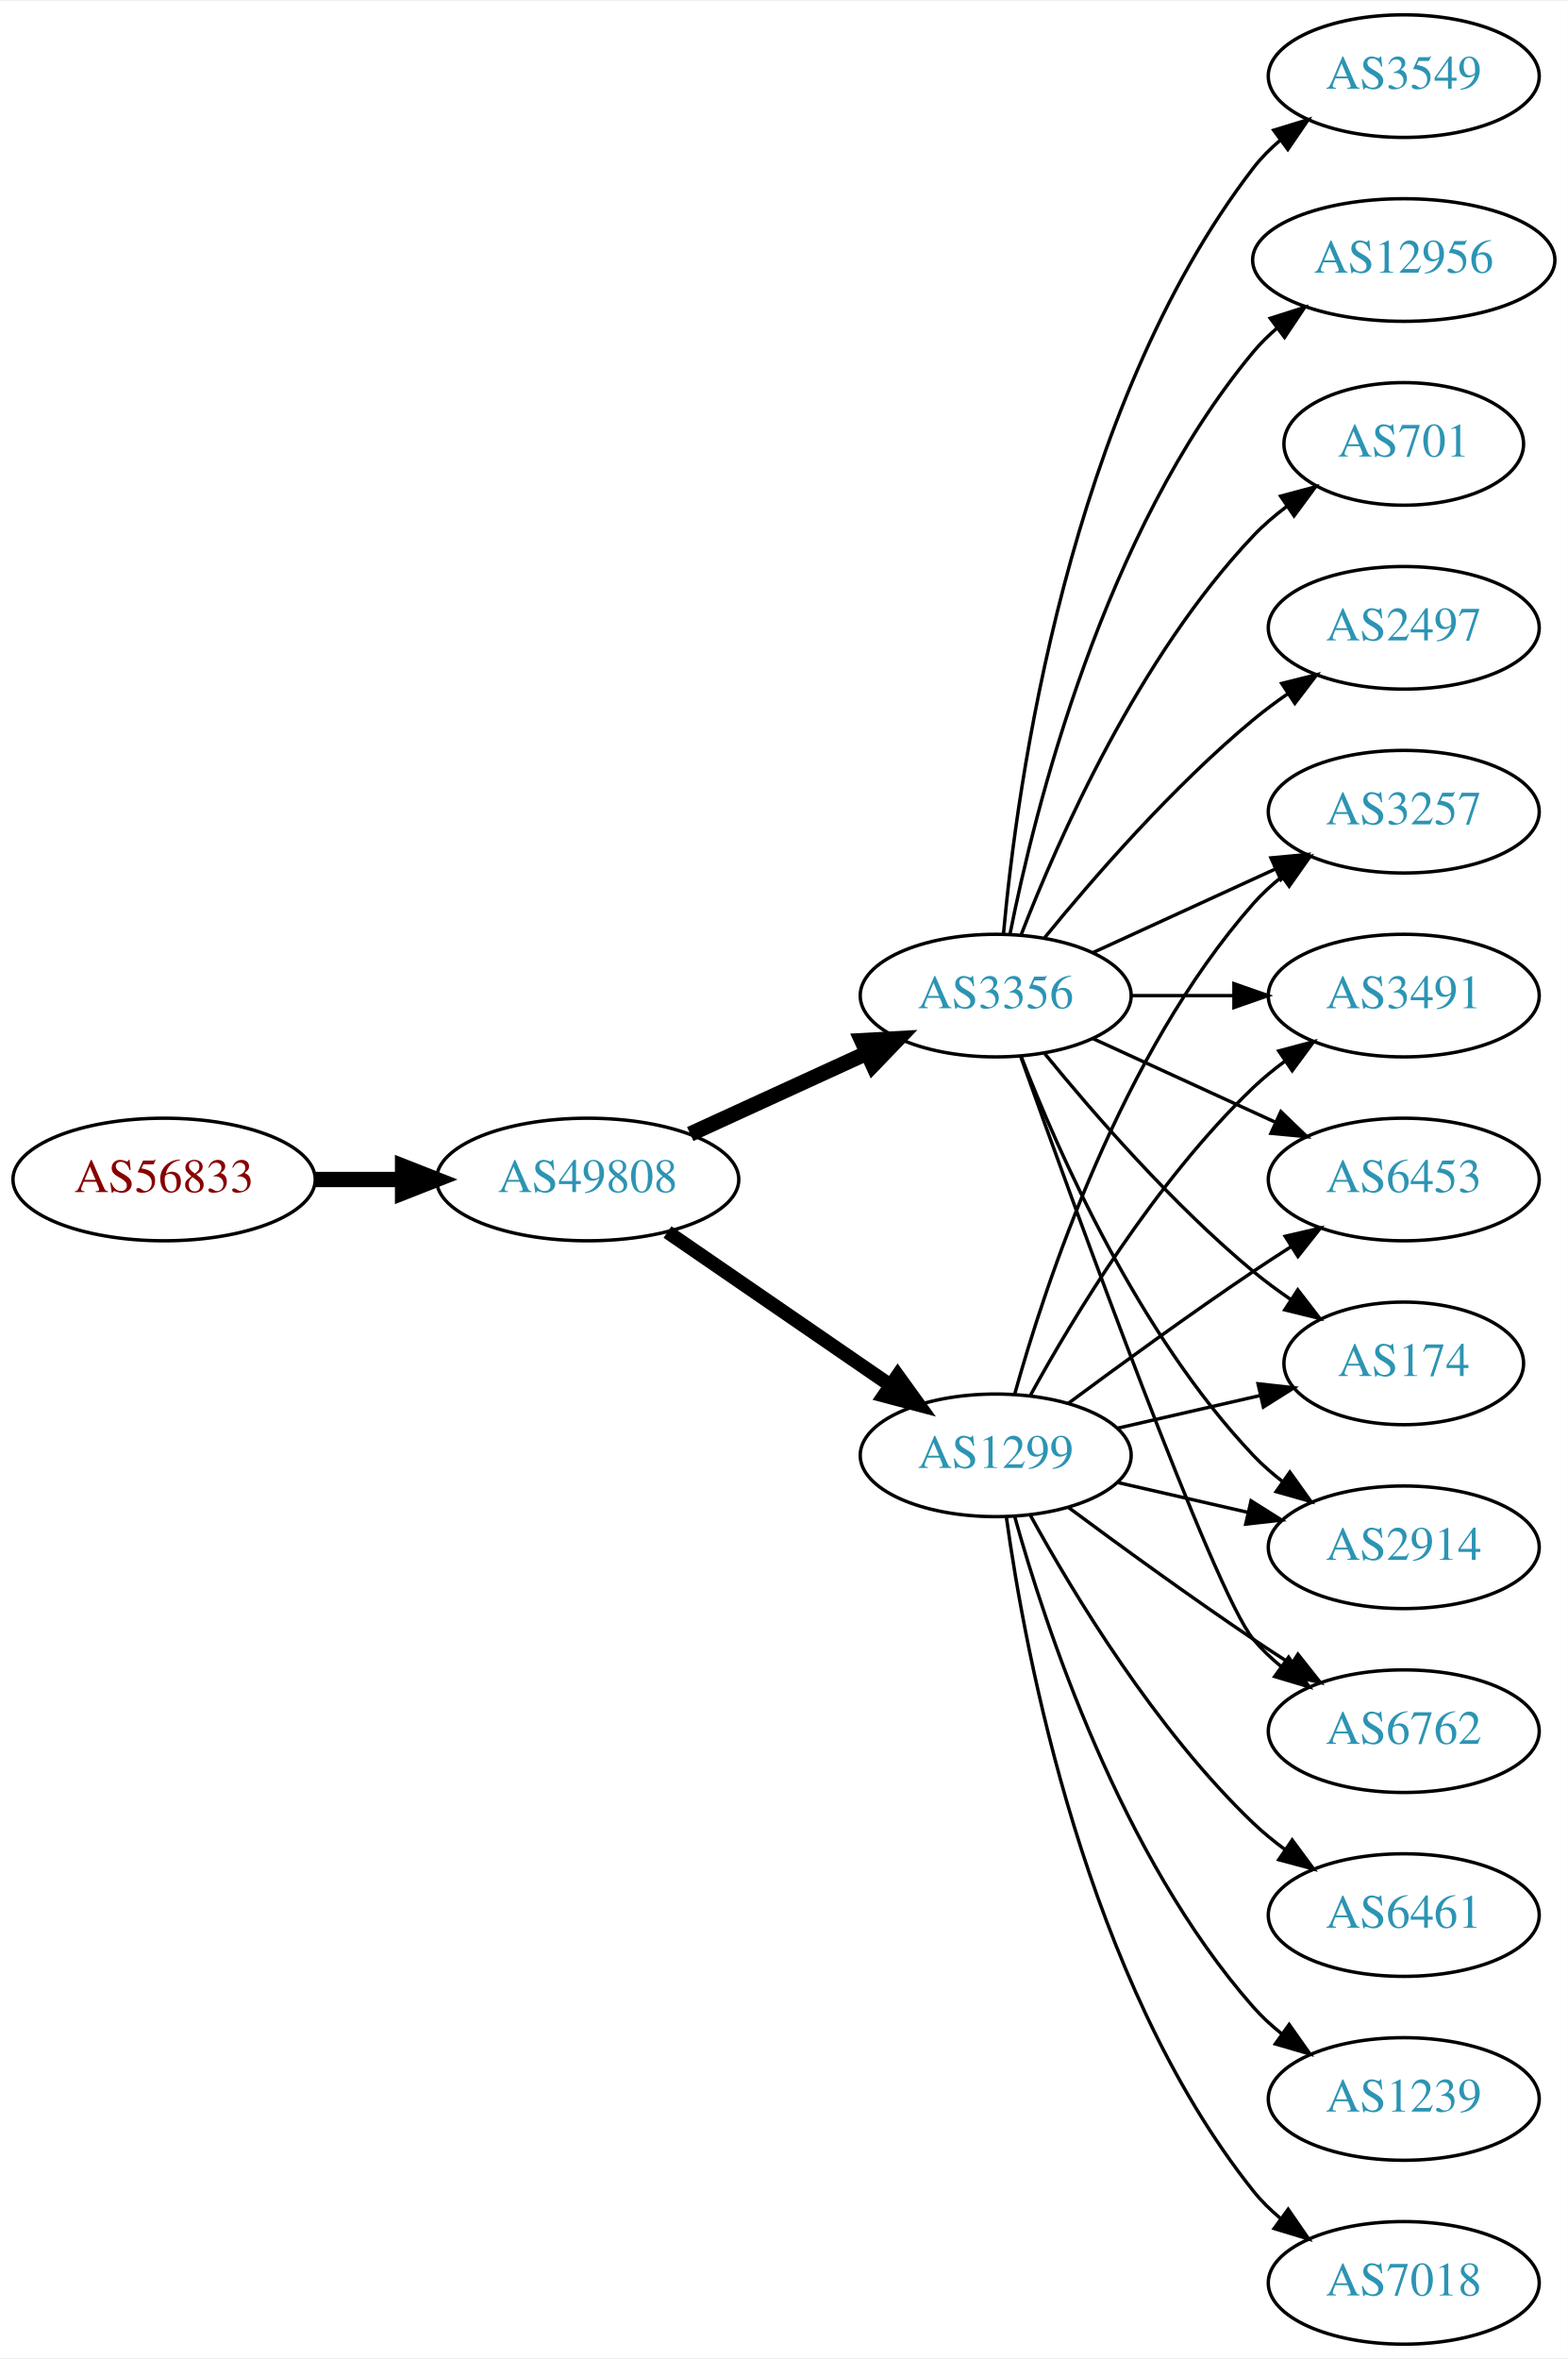
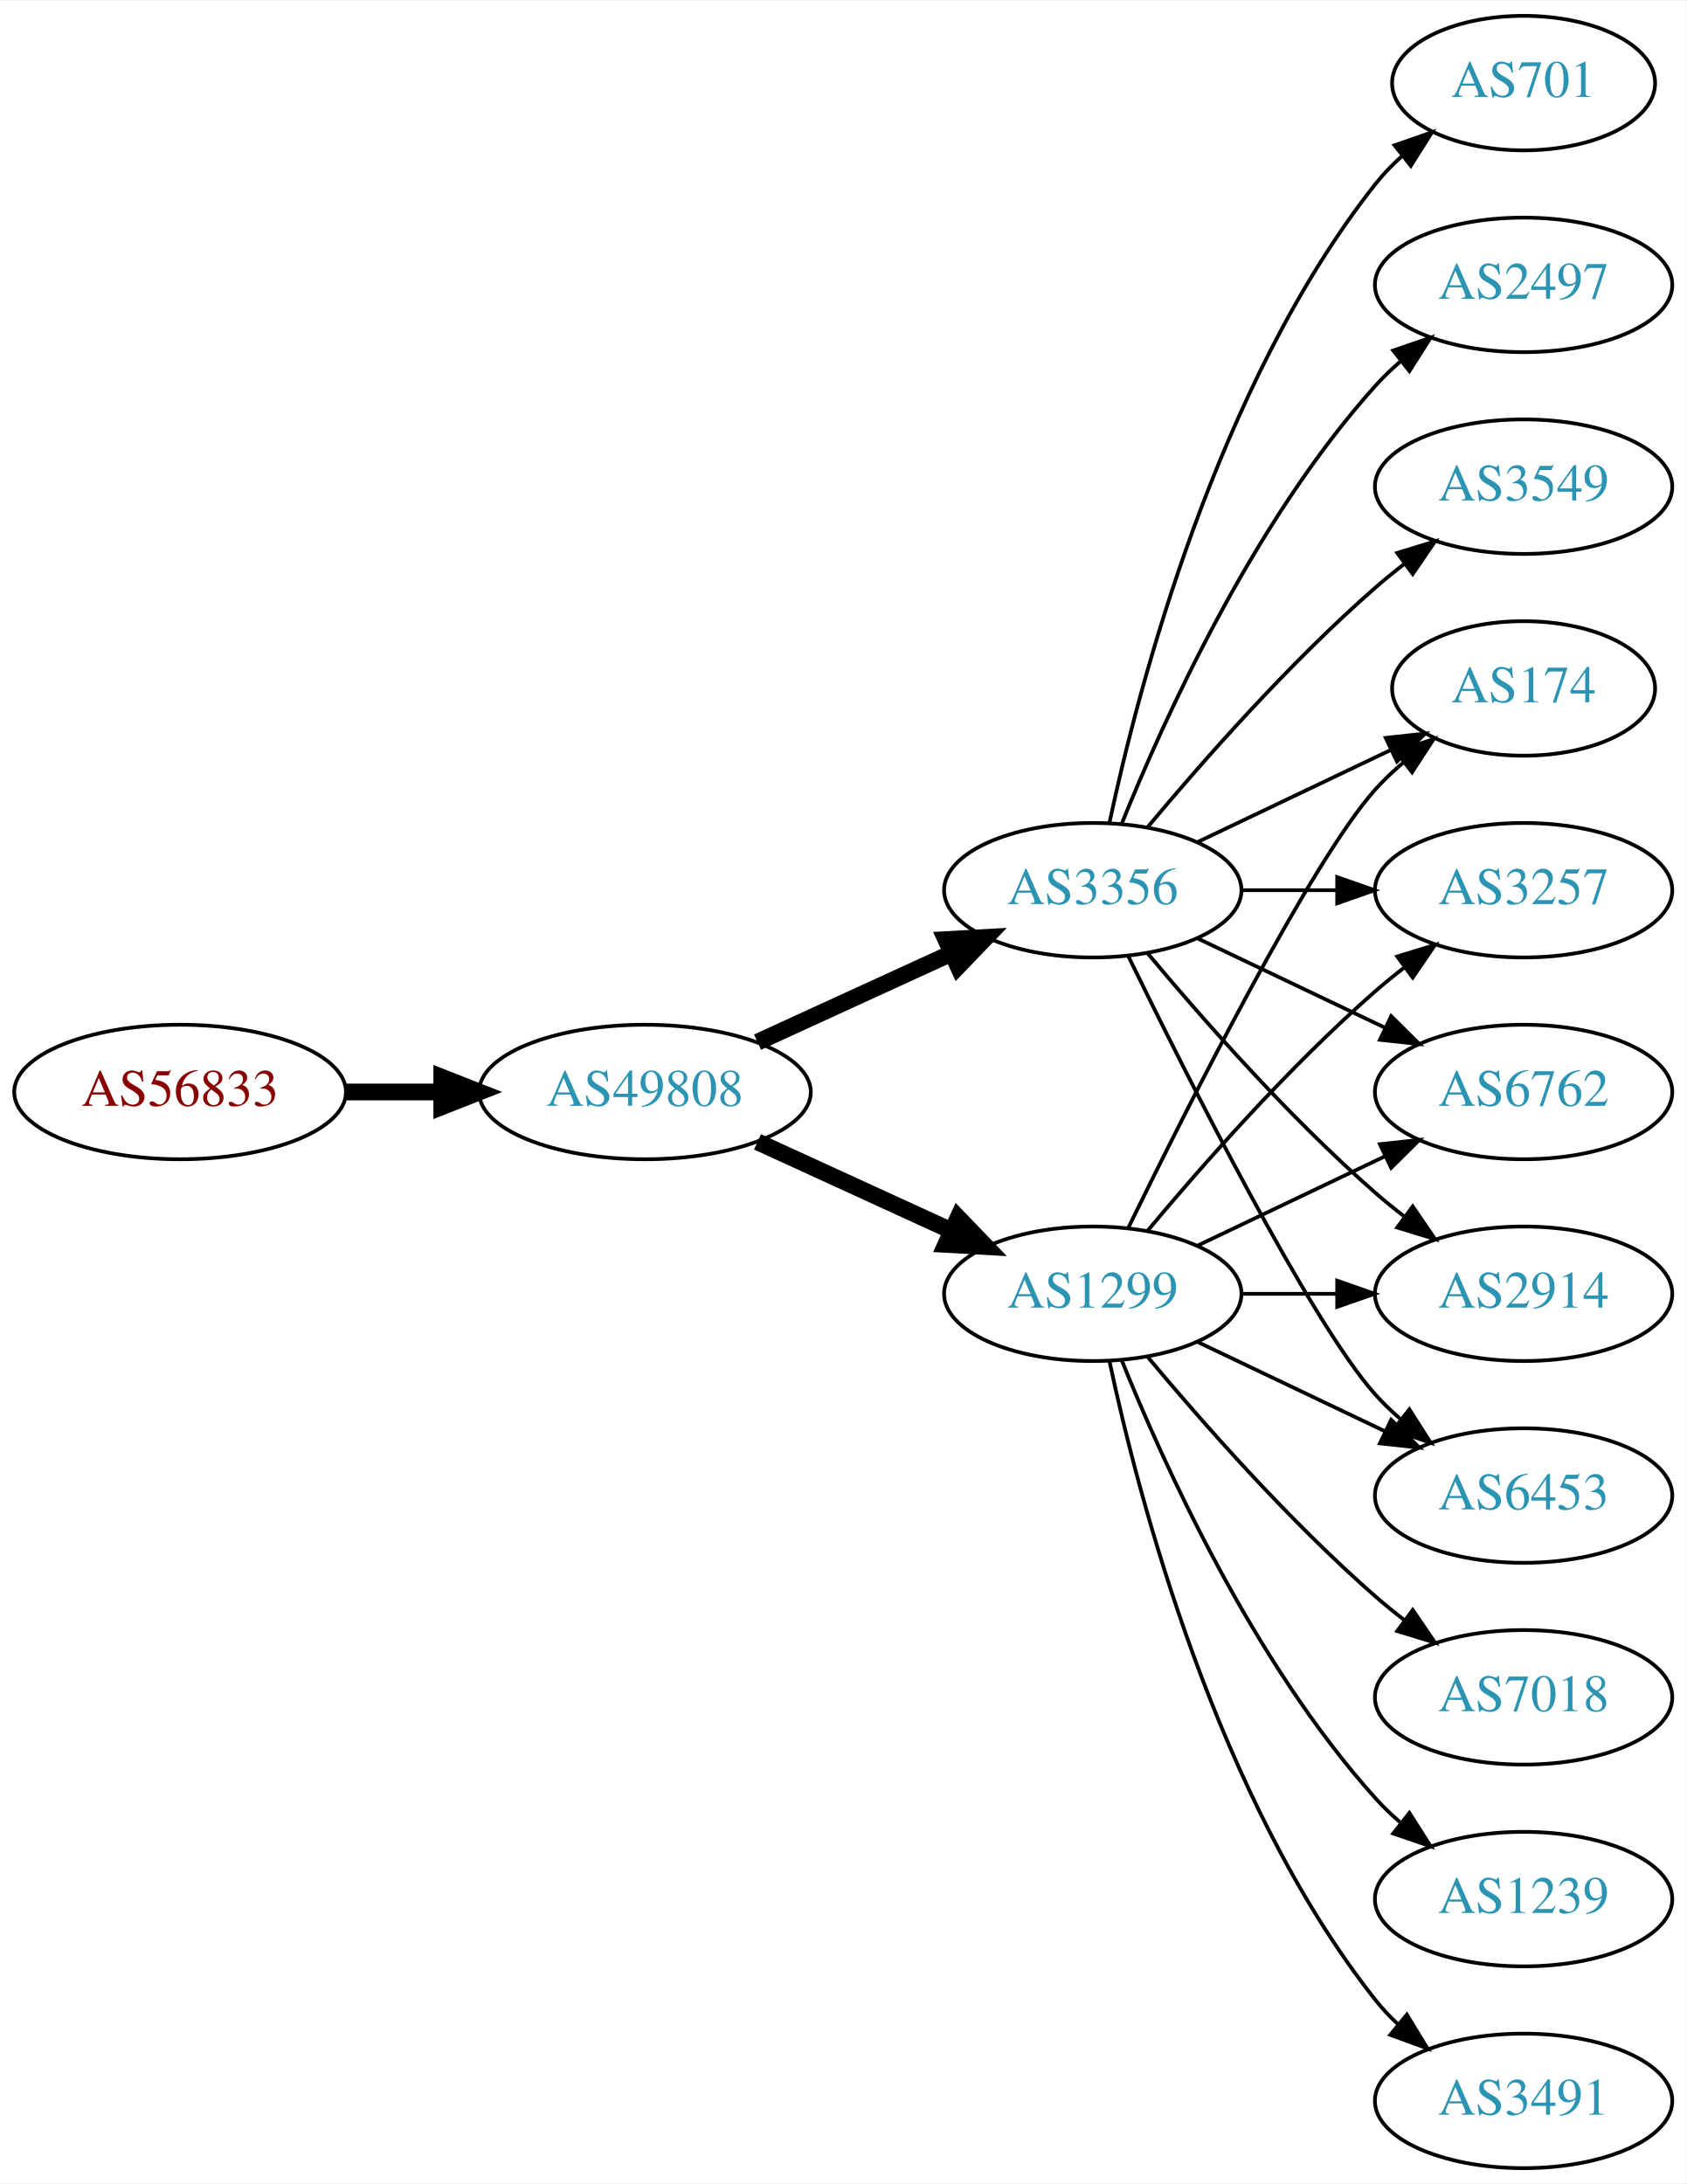
- <svg xmlns="http://www.w3.org/2000/svg" xmlns:xlink="http://www.w3.org/1999/xlink" width="460pt" height="692pt" viewBox="0.00 0.00 460.47 692.00">
-   <g id="graph0" class="graph" transform="scale(1 1) rotate(0) translate(4 688)">
-     <polygon fill="white" stroke="none" points="-4,4 -4,-688 456.469,-688 456.469,4 -4,4" />
+ <svg xmlns="http://www.w3.org/2000/svg" xmlns:xlink="http://www.w3.org/1999/xlink" width="451pt" height="584pt" viewBox="0.00 0.00 451.37 584.00">
+   <g id="graph0" class="graph" transform="scale(1 1) rotate(0) translate(4 580)">
+     <polygon fill="white" stroke="none" points="-4,4 -4,-580 447.37,-580 447.37,4 -4,4" />
    <g id="node1" class="node">
      <g id="a_node1">
        <a xlink:href="/asn/56833" xlink:title="AS56833 ~ mieX.at [AT]">
-           <ellipse fill="#ffffff" stroke="black" cx="44.196" cy="-342" rx="44.393" ry="18" />
-           <text text-anchor="middle" x="44.196" y="-338.3" font-family="Times,serif" font-size="14.00" fill="#880000">AS56833</text>
+           <ellipse fill="#ffffff" stroke="black" cx="44.196" cy="-288" rx="44.393" ry="18" />
+           <text text-anchor="middle" x="44.196" y="-284.3" font-family="Times,serif" font-size="14.00" fill="#880000">AS56833</text>
        </a>
      </g>
    </g>
    <g id="node2" class="node">
      <g id="a_node2">
        <a xlink:href="/asn/49808" xlink:title="AS49808 ~ POWERSPEED-AS [AT]">
-           <ellipse fill="#ffffff" stroke="black" cx="168.588" cy="-342" rx="44.393" ry="18" />
-           <text text-anchor="middle" x="168.588" y="-338.3" font-family="Times,serif" font-size="14.00" fill="#2c94b3">AS49808</text>
+           <ellipse fill="#ffffff" stroke="black" cx="168.588" cy="-288" rx="44.393" ry="18" />
+           <text text-anchor="middle" x="168.588" y="-284.3" font-family="Times,serif" font-size="14.00" fill="#2c94b3">AS49808</text>
        </a>
      </g>
    </g>
    <g id="edge1" class="edge">
-       <path fill="none" stroke="black" stroke-width="4.5" d="M88.692,-342C96.898,-342 105.569,-342 114.041,-342" />
-       <polygon fill="black" stroke="black" stroke-width="4.5" points="114.233,-345.938 124.233,-342 114.233,-338.063 114.233,-345.938" />
+       <path fill="none" stroke="black" stroke-width="4.5" d="M88.692,-288C96.898,-288 105.569,-288 114.041,-288" />
+       <polygon fill="black" stroke="black" stroke-width="4.5" points="114.233,-291.938 124.233,-288 114.233,-284.063 114.233,-291.938" />
    </g>
    <g id="node3" class="node">
      <g id="a_node3">
        <a xlink:href="/asn/1299" xlink:title="AS1299 ~ Telia Carrier [EU]">
-           <ellipse fill="#ffffff" stroke="black" cx="288.431" cy="-261" rx="39.794" ry="18" />
-           <text text-anchor="middle" x="288.431" y="-257.3" font-family="Times,serif" font-size="14.00" fill="#2c94b3">AS1299</text>
+           <ellipse fill="#ffffff" stroke="black" cx="288.431" cy="-234" rx="39.794" ry="18" />
+           <text text-anchor="middle" x="288.431" y="-230.3" font-family="Times,serif" font-size="14.00" fill="#2c94b3">AS1299</text>
        </a>
      </g>
    </g>
    <g id="edge2" class="edge">
-       <path fill="none" stroke="black" stroke-width="4.091" d="M192.031,-326.574C210.612,-313.802 237.173,-295.545 257.553,-281.537" />
-       <polygon fill="black" stroke="black" stroke-width="4.091" points="259.654,-284.436 265.867,-275.822 255.598,-278.537 259.654,-284.436" />
+       <path fill="none" stroke="black" stroke-width="4.5" d="M198.718,-274.652C214.329,-267.498 233.727,-258.609 250.399,-250.97" />
+       <polygon fill="black" stroke="black" stroke-width="4.5" points="252.4,-254.384 259.851,-246.638 249.119,-247.225 252.4,-254.384" />
    </g>
    <g id="node4" class="node">
      <g id="a_node4">
        <a xlink:href="/asn/3356" xlink:title="AS3356 ~ Level 3 Parent, LLC [US]">
-           <ellipse fill="#ffffff" stroke="black" cx="288.431" cy="-396" rx="39.794" ry="18" />
-           <text text-anchor="middle" x="288.431" y="-392.3" font-family="Times,serif" font-size="14.00" fill="#2c94b3">AS3356</text>
+           <ellipse fill="#ffffff" stroke="black" cx="288.431" cy="-342" rx="39.794" ry="18" />
+           <text text-anchor="middle" x="288.431" y="-338.3" font-family="Times,serif" font-size="14.00" fill="#2c94b3">AS3356</text>
        </a>
      </g>
    </g>
    <g id="edge3" class="edge">
-       <path fill="none" stroke="black" stroke-width="4.5" d="M198.718,-355.348C214.329,-362.502 233.727,-371.391 250.399,-379.03" />
-       <polygon fill="black" stroke="black" stroke-width="4.5" points="249.119,-382.775 259.851,-383.362 252.4,-375.616 249.119,-382.775" />
+       <path fill="none" stroke="black" stroke-width="4.5" d="M198.718,-301.348C214.329,-308.502 233.727,-317.391 250.399,-325.03" />
+       <polygon fill="black" stroke="black" stroke-width="4.5" points="249.119,-328.775 259.851,-329.362 252.4,-321.616 249.119,-328.775" />
    </g>
    <g id="node5" class="node">
      <g id="a_node5">
-         <a xlink:href="/asn/174" xlink:title="AS174 ~ Cogent Communications [US]">
-           <ellipse fill="#ffffff" stroke="black" cx="408.273" cy="-288" rx="35.194" ry="18" />
-           <text text-anchor="middle" x="408.273" y="-284.3" font-family="Times,serif" font-size="14.00" fill="#2c94b3">AS174</text>
-         </a>
-       </g>
-     </g>
-     <g id="edge4" class="edge">
-       <path fill="none" stroke="black" d="M324.15,-268.955C337.243,-271.955 352.265,-275.396 365.906,-278.522" />
-       <polygon fill="black" stroke="black" points="365.484,-282.016 376.013,-280.838 367.047,-275.193 365.484,-282.016" />
+         <a xlink:href="/asn/6453" xlink:title="AS6453 ~ TATA COMMUNICATIONS (AMERICA) INC [US]">
+           <ellipse fill="#ffffff" stroke="black" cx="403.724" cy="-180" rx="39.794" ry="18" />
+           <text text-anchor="middle" x="403.724" y="-176.3" font-family="Times,serif" font-size="14.00" fill="#2c94b3">AS6453</text>
+         </a>
+       </g>
+     </g>
+     <g id="edge19" class="edge">
+       <path fill="none" stroke="black" d="M316.567,-221.066C331.561,-213.919 350.382,-204.948 366.605,-197.215" />
+       <polygon fill="black" stroke="black" points="368.288,-200.291 375.809,-192.829 365.276,-193.972 368.288,-200.291" />
    </g>
    <g id="node6" class="node">
      <g id="a_node6">
-         <a xlink:href="/asn/6461" xlink:title="AS6461 ~ Zayo Bandwidth [US]">
-           <ellipse fill="#ffffff" stroke="black" cx="408.273" cy="-126" rx="39.794" ry="18" />
-           <text text-anchor="middle" x="408.273" y="-122.3" font-family="Times,serif" font-size="14.00" fill="#2c94b3">AS6461</text>
-         </a>
-       </g>
-     </g>
-     <g id="edge5" class="edge">
-       <path fill="none" stroke="black" d="M298.672,-243.287C311.218,-220.439 335.394,-180.389 364.077,-153 366.946,-150.261 370.134,-147.653 373.443,-145.215" />
-       <polygon fill="black" stroke="black" points="375.507,-148.044 381.803,-139.523 371.567,-142.258 375.507,-148.044" />
+         <a xlink:href="/asn/174" xlink:title="AS174 ~ Cogent Communications [US]">
+           <ellipse fill="#ffffff" stroke="black" cx="403.724" cy="-396" rx="35.194" ry="18" />
+           <text text-anchor="middle" x="403.724" y="-392.3" font-family="Times,serif" font-size="14.00" fill="#2c94b3">AS174</text>
+         </a>
+       </g>
+     </g>
+     <g id="edge12" class="edge">
+       <path fill="none" stroke="black" d="M297.869,-251.511C313.487,-283.509 346.874,-349.893 364.077,-369 366.393,-371.572 368.998,-374.03 371.733,-376.343" />
+       <polygon fill="black" stroke="black" points="369.599,-379.117 379.656,-382.448 373.871,-373.572 369.599,-379.117" />
    </g>
    <g id="node7" class="node">
      <g id="a_node7">
-         <a xlink:href="/asn/2914" xlink:title="AS2914 ~ NTT America, Inc. [US]">
-           <ellipse fill="#ffffff" stroke="black" cx="408.273" cy="-234" rx="39.794" ry="18" />
-           <text text-anchor="middle" x="408.273" y="-230.3" font-family="Times,serif" font-size="14.00" fill="#2c94b3">AS2914</text>
-         </a>
-       </g>
-     </g>
-     <g id="edge6" class="edge">
-       <path fill="none" stroke="black" d="M324.15,-253.045C336.15,-250.296 349.771,-247.175 362.463,-244.267" />
-       <polygon fill="black" stroke="black" points="363.429,-247.636 372.395,-241.991 361.866,-240.813 363.429,-247.636" />
+         <a xlink:href="/asn/3257" xlink:title="AS3257 ~ GTT [DE]">
+           <ellipse fill="#ffffff" stroke="black" cx="403.724" cy="-342" rx="39.794" ry="18" />
+           <text text-anchor="middle" x="403.724" y="-338.3" font-family="Times,serif" font-size="14.00" fill="#2c94b3">AS3257</text>
+         </a>
+       </g>
+     </g>
+     <g id="edge18" class="edge">
+       <path fill="none" stroke="black" d="M303.061,-250.817C317.343,-267.929 340.89,-294.745 364.077,-315 366.543,-317.154 369.182,-319.294 371.879,-321.372" />
+       <polygon fill="black" stroke="black" points="369.904,-324.264 380.033,-327.37 374.052,-318.625 369.904,-324.264" />
    </g>
    <g id="node8" class="node">
      <g id="a_node8">
        <a xlink:href="/asn/6762" xlink:title="AS6762 ~ TELECOM ITALIA SPARKLE S.p.A. [IT]">
-           <ellipse fill="#ffffff" stroke="black" cx="408.273" cy="-180" rx="39.794" ry="18" />
-           <text text-anchor="middle" x="408.273" y="-176.3" font-family="Times,serif" font-size="14.00" fill="#2c94b3">AS6762</text>
-         </a>
-       </g>
+           <ellipse fill="#ffffff" stroke="black" cx="403.724" cy="-288" rx="39.794" ry="18" />
+           <text text-anchor="middle" x="403.724" y="-284.3" font-family="Times,serif" font-size="14.00" fill="#2c94b3">AS6762</text>
+         </a>
+       </g>
+     </g>
+     <g id="edge14" class="edge">
+       <path fill="none" stroke="black" d="M316.567,-246.934C331.561,-254.081 350.382,-263.052 366.605,-270.785" />
+       <polygon fill="black" stroke="black" points="365.276,-274.028 375.809,-275.171 368.288,-267.709 365.276,-274.028" />
+     </g>
+     <g id="node12" class="node">
+       <g id="a_node12">
+         <a xlink:href="/asn/2914" xlink:title="AS2914 ~ NTT America, Inc. [US]">
+           <ellipse fill="#ffffff" stroke="black" cx="403.724" cy="-234" rx="39.794" ry="18" />
+           <text text-anchor="middle" x="403.724" y="-230.3" font-family="Times,serif" font-size="14.00" fill="#2c94b3">AS2914</text>
+         </a>
+       </g>
+     </g>
+     <g id="edge13" class="edge">
+       <path fill="none" stroke="black" d="M328.103,-234C336.306,-234 345.07,-234 353.602,-234" />
+       <polygon fill="black" stroke="black" points="353.841,-237.5 363.841,-234 353.841,-230.5 353.841,-237.5" />
+     </g>
+     <g id="node13" class="node">
+       <g id="a_node13">
+         <a xlink:href="/asn/7018" xlink:title="AS7018 ~ AT&amp;T Services, Inc. [US]">
+           <ellipse fill="#ffffff" stroke="black" cx="403.724" cy="-126" rx="39.794" ry="18" />
+           <text text-anchor="middle" x="403.724" y="-122.3" font-family="Times,serif" font-size="14.00" fill="#2c94b3">AS7018</text>
+         </a>
+       </g>
+     </g>
+     <g id="edge15" class="edge">
+       <path fill="none" stroke="black" d="M303.061,-217.183C317.343,-200.071 340.89,-173.255 364.077,-153 366.543,-150.846 369.182,-148.706 371.879,-146.628" />
+       <polygon fill="black" stroke="black" points="374.052,-149.375 380.033,-140.63 369.904,-143.736 374.052,-149.375" />
+     </g>
+     <g id="node14" class="node">
+       <g id="a_node14">
+         <a xlink:href="/asn/1239" xlink:title="AS1239 ~ Sprint [US]">
+           <ellipse fill="#ffffff" stroke="black" cx="403.724" cy="-72" rx="39.794" ry="18" />
+           <text text-anchor="middle" x="403.724" y="-68.3" font-family="Times,serif" font-size="14.00" fill="#2c94b3">AS1239</text>
+         </a>
+       </g>
+     </g>
+     <g id="edge16" class="edge">
+       <path fill="none" stroke="black" d="M296.179,-216.213C307.23,-188.757 331.283,-135.422 364.077,-99 366.08,-96.776 368.298,-94.637 370.631,-92.603" />
+       <polygon fill="black" stroke="black" points="373.161,-95.065 378.85,-86.127 368.829,-89.567 373.161,-95.065" />
+     </g>
+     <g id="node15" class="node">
+       <g id="a_node15">
+         <a xlink:href="/asn/3491" xlink:title="AS3491 ~ PCCW Global, Inc. [US]">
+           <ellipse fill="#ffffff" stroke="black" cx="403.724" cy="-18" rx="39.794" ry="18" />
+           <text text-anchor="middle" x="403.724" y="-14.3" font-family="Times,serif" font-size="14.00" fill="#2c94b3">AS3491</text>
+         </a>
+       </g>
+     </g>
+     <g id="edge17" class="edge">
+       <path fill="none" stroke="black" d="M292.921,-215.84C300.552,-179.97 321.544,-98.845 364.077,-45 365.885,-42.712 367.937,-40.538 370.132,-38.49" />
+       <polygon fill="black" stroke="black" points="372.486,-41.086 377.992,-32.034 368.043,-35.677 372.486,-41.086" />
+     </g>
+     <g id="edge4" class="edge">
+       <path fill="none" stroke="black" d="M297.869,-324.489C313.487,-292.491 346.874,-226.107 364.077,-207 366.08,-204.776 368.298,-202.637 370.631,-200.603" />
+       <polygon fill="black" stroke="black" points="373.161,-203.065 378.85,-194.127 368.829,-197.567 373.161,-203.065" />
+     </g>
+     <g id="edge5" class="edge">
+       <path fill="none" stroke="black" d="M316.567,-354.934C331.999,-362.29 351.485,-371.577 368.02,-379.459" />
+       <polygon fill="black" stroke="black" points="366.828,-382.768 377.361,-383.911 369.84,-376.449 366.828,-382.768" />
+     </g>
+     <g id="edge6" class="edge">
+       <path fill="none" stroke="black" d="M328.103,-342C336.306,-342 345.07,-342 353.602,-342" />
+       <polygon fill="black" stroke="black" points="353.841,-345.5 363.841,-342 353.841,-338.5 353.841,-345.5" />
    </g>
    <g id="edge7" class="edge">
-       <path fill="none" stroke="black" d="M309.761,-245.723C324.623,-234.696 345.368,-219.593 364.077,-207 367.626,-204.611 371.377,-202.161 375.125,-199.758" />
-       <polygon fill="black" stroke="black" points="377.193,-202.591 383.774,-194.288 373.451,-196.675 377.193,-202.591" />
+       <path fill="none" stroke="black" d="M316.567,-329.066C331.561,-321.919 350.382,-312.948 366.605,-305.215" />
+       <polygon fill="black" stroke="black" points="368.288,-308.291 375.809,-300.829 365.276,-301.972 368.288,-308.291" />
    </g>
    <g id="node9" class="node">
      <g id="a_node9">
-         <a xlink:href="/asn/3257" xlink:title="AS3257 ~ GTT [DE]">
-           <ellipse fill="#ffffff" stroke="black" cx="408.273" cy="-450" rx="39.794" ry="18" />
-           <text text-anchor="middle" x="408.273" y="-446.3" font-family="Times,serif" font-size="14.00" fill="#2c94b3">AS3257</text>
+         <a xlink:href="/asn/701" xlink:title="AS701 ~ UUNET [US]">
+           <ellipse fill="#ffffff" stroke="black" cx="403.724" cy="-558" rx="35.194" ry="18" />
+           <text text-anchor="middle" x="403.724" y="-554.3" font-family="Times,serif" font-size="14.00" fill="#2c94b3">AS701</text>
        </a>
      </g>
    </g>
    <g id="edge8" class="edge">
-       <path fill="none" stroke="black" d="M294.004,-278.946C302.909,-310.995 325.194,-378.842 364.077,-423 366.561,-425.821 369.411,-428.449 372.437,-430.871" />
-       <polygon fill="black" stroke="black" points="370.554,-433.828 380.726,-436.791 374.622,-428.131 370.554,-433.828" />
+       <path fill="none" stroke="black" d="M292.921,-360.16C300.552,-396.03 321.544,-477.155 364.077,-531 366.157,-533.633 368.562,-536.116 371.135,-538.428" />
+       <polygon fill="black" stroke="black" points="369.192,-541.354 379.198,-544.835 373.546,-535.873 369.192,-541.354" />
    </g>
    <g id="node10" class="node">
      <g id="a_node10">
-         <a xlink:href="/asn/3491" xlink:title="AS3491 ~ PCCW Global, Inc. [US]">
-           <ellipse fill="#ffffff" stroke="black" cx="408.273" cy="-396" rx="39.794" ry="18" />
-           <text text-anchor="middle" x="408.273" y="-392.3" font-family="Times,serif" font-size="14.00" fill="#2c94b3">AS3491</text>
+         <a xlink:href="/asn/2497" xlink:title="AS2497 ~ Internet Initiative Japan Inc. [JP]">
+           <ellipse fill="#ffffff" stroke="black" cx="403.724" cy="-504" rx="39.794" ry="18" />
+           <text text-anchor="middle" x="403.724" y="-500.3" font-family="Times,serif" font-size="14.00" fill="#2c94b3">AS2497</text>
        </a>
      </g>
    </g>
    <g id="edge9" class="edge">
-       <path fill="none" stroke="black" d="M298.672,-278.713C311.218,-301.561 335.394,-341.611 364.077,-369 366.946,-371.739 370.134,-374.347 373.443,-376.785" />
-       <polygon fill="black" stroke="black" points="371.567,-379.742 381.803,-382.477 375.507,-373.956 371.567,-379.742" />
+       <path fill="none" stroke="black" d="M296.179,-359.787C307.23,-387.243 331.283,-440.578 364.077,-477 366.08,-479.224 368.298,-481.363 370.631,-483.397" />
+       <polygon fill="black" stroke="black" points="368.829,-486.433 378.85,-489.873 373.161,-480.935 368.829,-486.433" />
    </g>
    <g id="node11" class="node">
      <g id="a_node11">
-         <a xlink:href="/asn/1239" xlink:title="AS1239 ~ Sprint [US]">
-           <ellipse fill="#ffffff" stroke="black" cx="408.273" cy="-72" rx="39.794" ry="18" />
-           <text text-anchor="middle" x="408.273" y="-68.3" font-family="Times,serif" font-size="14.00" fill="#2c94b3">AS1239</text>
+         <a xlink:href="/asn/3549" xlink:title="AS3549 ~ Level 3 Parent, LLC [US]">
+           <ellipse fill="#ffffff" stroke="black" cx="403.724" cy="-450" rx="39.794" ry="18" />
+           <text text-anchor="middle" x="403.724" y="-446.3" font-family="Times,serif" font-size="14.00" fill="#2c94b3">AS3549</text>
        </a>
      </g>
    </g>
    <g id="edge10" class="edge">
-       <path fill="none" stroke="black" d="M294.004,-243.054C302.909,-211.005 325.194,-143.158 364.077,-99 366.561,-96.179 369.411,-93.551 372.437,-91.129" />
-       <polygon fill="black" stroke="black" points="374.622,-93.869 380.726,-85.209 370.554,-88.172 374.622,-93.869" />
-     </g>
-     <g id="node12" class="node">
-       <g id="a_node12">
-         <a xlink:href="/asn/7018" xlink:title="AS7018 ~ AT&amp;T Services, Inc. [US]">
-           <ellipse fill="#ffffff" stroke="black" cx="408.273" cy="-18" rx="39.794" ry="18" />
-           <text text-anchor="middle" x="408.273" y="-14.3" font-family="Times,serif" font-size="14.00" fill="#2c94b3">AS7018</text>
-         </a>
-       </g>
+       <path fill="none" stroke="black" d="M303.061,-358.817C317.343,-375.929 340.89,-402.745 364.077,-423 366.543,-425.154 369.182,-427.294 371.879,-429.372" />
+       <polygon fill="black" stroke="black" points="369.904,-432.264 380.033,-435.37 374.052,-426.625 369.904,-432.264" />
    </g>
    <g id="edge11" class="edge">
-       <path fill="none" stroke="black" d="M291.57,-242.83C297.07,-203.026 314.896,-106.767 364.077,-45 366.419,-42.06 369.173,-39.351 372.139,-36.879" />
-       <polygon fill="black" stroke="black" points="374.331,-39.612 380.345,-30.89 370.204,-33.958 374.331,-39.612" />
-     </g>
-     <g id="node13" class="node">
-       <g id="a_node13">
-         <a xlink:href="/asn/6453" xlink:title="AS6453 ~ TATA COMMUNICATIONS (AMERICA) INC [US]">
-           <ellipse fill="#ffffff" stroke="black" cx="408.273" cy="-342" rx="39.794" ry="18" />
-           <text text-anchor="middle" x="408.273" y="-338.3" font-family="Times,serif" font-size="14.00" fill="#2c94b3">AS6453</text>
-         </a>
-       </g>
-     </g>
-     <g id="edge12" class="edge">
-       <path fill="none" stroke="black" d="M309.761,-276.277C324.623,-287.304 345.368,-302.407 364.077,-315 367.626,-317.389 371.377,-319.839 375.125,-322.242" />
-       <polygon fill="black" stroke="black" points="373.451,-325.325 383.774,-327.712 377.193,-319.409 373.451,-325.325" />
-     </g>
-     <g id="edge15" class="edge">
-       <path fill="none" stroke="black" d="M302.85,-378.935C316.964,-361.625 340.379,-334.655 364.077,-315 367.54,-312.128 371.333,-309.331 375.187,-306.692" />
-       <polygon fill="black" stroke="black" points="377.149,-309.592 383.62,-301.203 373.33,-303.725 377.149,-309.592" />
-     </g>
-     <g id="edge17" class="edge">
-       <path fill="none" stroke="black" d="M295.954,-378.006C306.704,-350.272 330.362,-296.571 364.077,-261 366.663,-258.272 369.581,-255.706 372.649,-253.323" />
-       <polygon fill="black" stroke="black" points="374.827,-256.07 380.997,-247.457 370.803,-250.342 374.827,-256.07" />
-     </g>
-     <g id="edge14" class="edge">
-       <path fill="none" stroke="black" d="M295.761,-378.14C311.602,-333.733 352.511,-220.897 364.077,-207 366.482,-204.111 369.278,-201.437 372.271,-198.987" />
-       <polygon fill="black" stroke="black" points="374.461,-201.723 380.514,-193.027 370.359,-196.05 374.461,-201.723" />
-     </g>
-     <g id="edge21" class="edge">
-       <path fill="none" stroke="black" d="M317.06,-408.661C333.017,-415.973 353.287,-425.261 370.57,-433.181" />
-       <polygon fill="black" stroke="black" points="369.269,-436.435 379.818,-437.419 372.185,-430.071 369.269,-436.435" />
-     </g>
-     <g id="edge19" class="edge">
-       <path fill="none" stroke="black" d="M328.343,-396C337.897,-396 348.246,-396 358.209,-396" />
-       <polygon fill="black" stroke="black" points="358.402,-399.5 368.402,-396 358.402,-392.5 358.402,-399.5" />
-     </g>
-     <g id="edge13" class="edge">
-       <path fill="none" stroke="black" d="M317.06,-383.339C333.017,-376.027 353.287,-366.739 370.57,-358.819" />
-       <polygon fill="black" stroke="black" points="372.185,-361.929 379.818,-354.581 369.269,-355.565 372.185,-361.929" />
-     </g>
-     <g id="node14" class="node">
-       <g id="a_node14">
-         <a xlink:href="/asn/2497" xlink:title="AS2497 ~ Internet Initiative Japan Inc. [JP]">
-           <ellipse fill="#ffffff" stroke="black" cx="408.273" cy="-504" rx="39.794" ry="18" />
-           <text text-anchor="middle" x="408.273" y="-500.3" font-family="Times,serif" font-size="14.00" fill="#2c94b3">AS2497</text>
-         </a>
-       </g>
-     </g>
-     <g id="edge16" class="edge">
-       <path fill="none" stroke="black" d="M302.85,-413.065C316.964,-430.375 340.379,-457.345 364.077,-477 367.294,-479.668 370.794,-482.27 374.365,-484.741" />
-       <polygon fill="black" stroke="black" points="372.442,-487.666 382.721,-490.236 376.288,-481.817 372.442,-487.666" />
-     </g>
-     <g id="node15" class="node">
-       <g id="a_node15">
-         <a xlink:href="/asn/3549" xlink:title="AS3549 ~ Level 3 Parent, LLC [US]">
-           <ellipse fill="#ffffff" stroke="black" cx="408.273" cy="-666" rx="39.794" ry="18" />
-           <text text-anchor="middle" x="408.273" y="-662.3" font-family="Times,serif" font-size="14.00" fill="#2c94b3">AS3549</text>
-         </a>
-       </g>
-     </g>
-     <g id="edge18" class="edge">
-       <path fill="none" stroke="black" d="M290.715,-414.117C294.613,-457.332 309.63,-568.131 364.077,-639 366.367,-641.981 369.087,-644.716 372.032,-647.205" />
-       <polygon fill="black" stroke="black" points="370.078,-650.113 380.208,-653.218 374.225,-644.473 370.078,-650.113" />
-     </g>
-     <g id="node16" class="node">
-       <g id="a_node16">
-         <a xlink:href="/asn/12956" xlink:title="AS12956 ~ TELXIUS [ES]">
-           <ellipse fill="#ffffff" stroke="black" cx="408.273" cy="-612" rx="44.393" ry="18" />
-           <text text-anchor="middle" x="408.273" y="-608.3" font-family="Times,serif" font-size="14.00" fill="#2c94b3">AS12956</text>
-         </a>
-       </g>
-     </g>
-     <g id="edge20" class="edge">
-       <path fill="none" stroke="black" d="M292.629,-414.073C299.793,-450.141 320.067,-532.125 364.077,-585 366.171,-587.515 368.561,-589.867 371.119,-592.051" />
-       <polygon fill="black" stroke="black" points="369.068,-594.887 379.167,-598.091 373.27,-589.289 369.068,-594.887" />
-     </g>
-     <g id="node17" class="node">
-       <g id="a_node17">
-         <a xlink:href="/asn/701" xlink:title="AS701 ~ UUNET [US]">
-           <ellipse fill="#ffffff" stroke="black" cx="408.273" cy="-558" rx="35.194" ry="18" />
-           <text text-anchor="middle" x="408.273" y="-554.3" font-family="Times,serif" font-size="14.00" fill="#2c94b3">AS701</text>
-         </a>
-       </g>
-     </g>
-     <g id="edge22" class="edge">
-       <path fill="none" stroke="black" d="M295.954,-413.994C306.704,-441.728 330.362,-495.429 364.077,-531 367.02,-534.105 370.394,-537.001 373.929,-539.655" />
-       <polygon fill="black" stroke="black" points="372.115,-542.654 382.348,-545.397 376.059,-536.871 372.115,-542.654" />
+       <path fill="none" stroke="black" d="M303.061,-325.183C317.343,-308.071 340.89,-281.255 364.077,-261 366.543,-258.846 369.182,-256.706 371.879,-254.628" />
+       <polygon fill="black" stroke="black" points="374.052,-257.375 380.033,-248.63 369.904,-251.736 374.052,-257.375" />
    </g>
  </g>
</svg>
